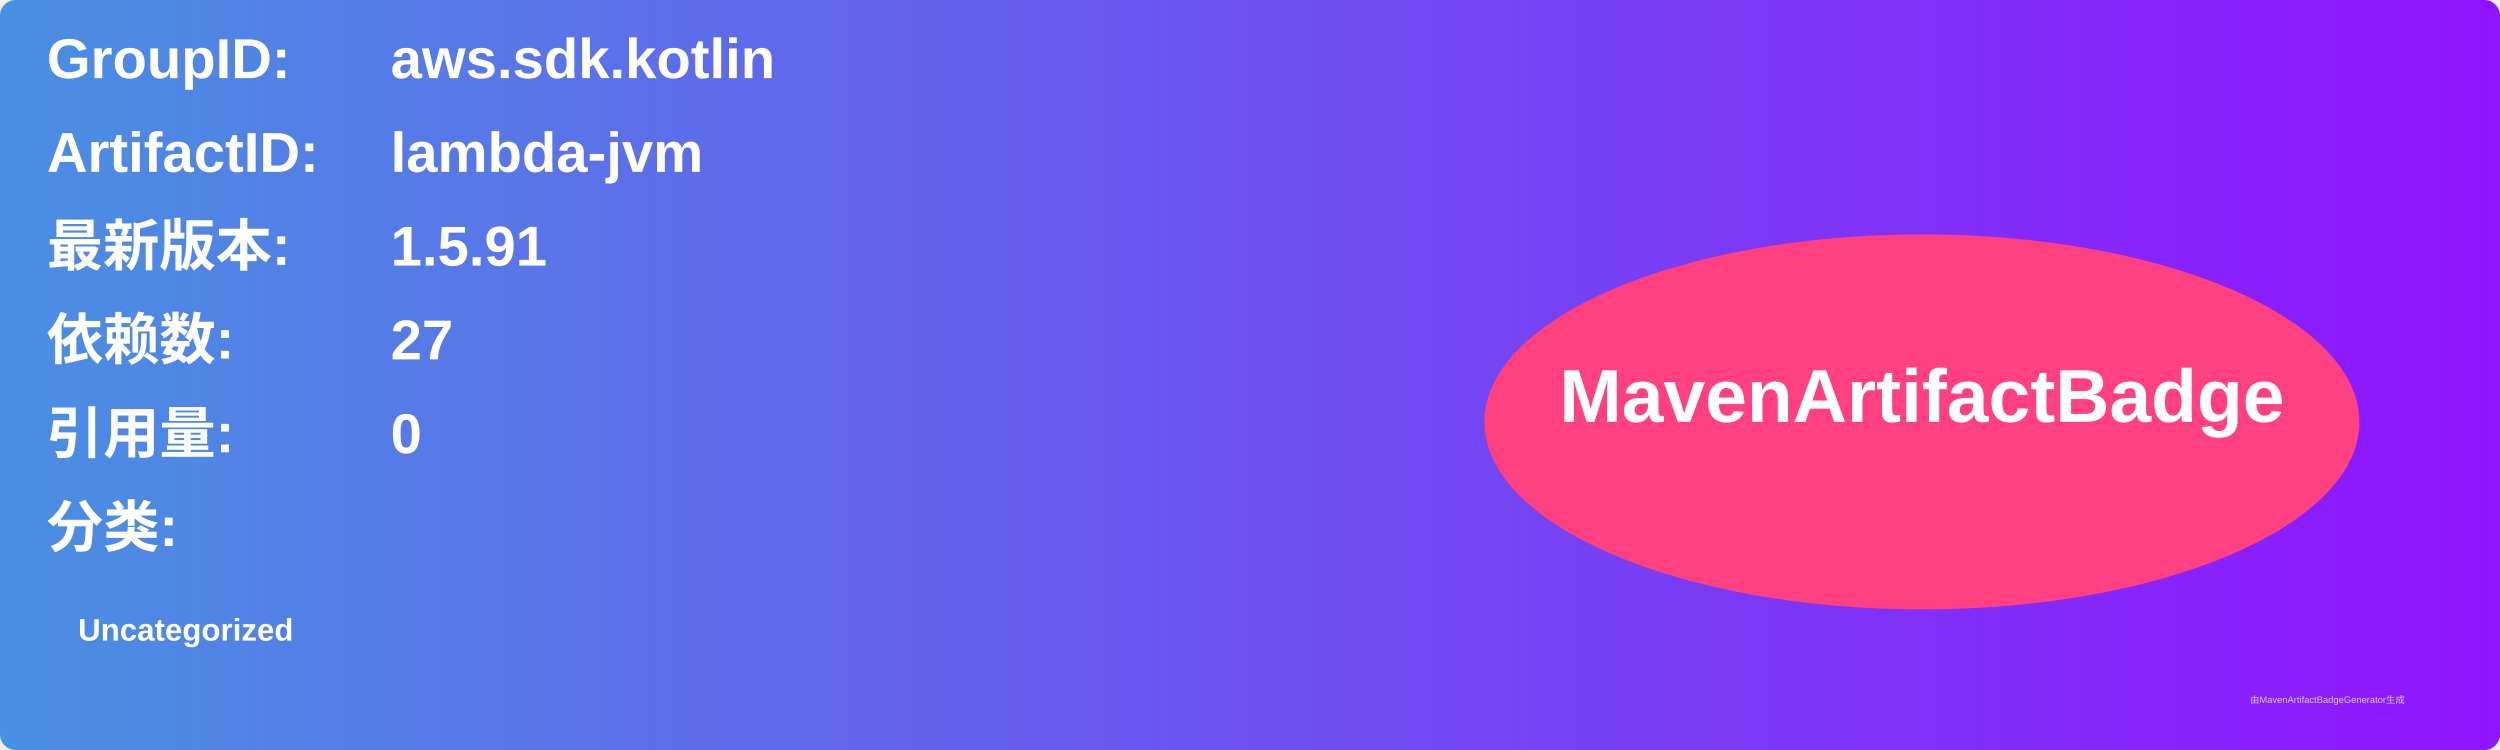
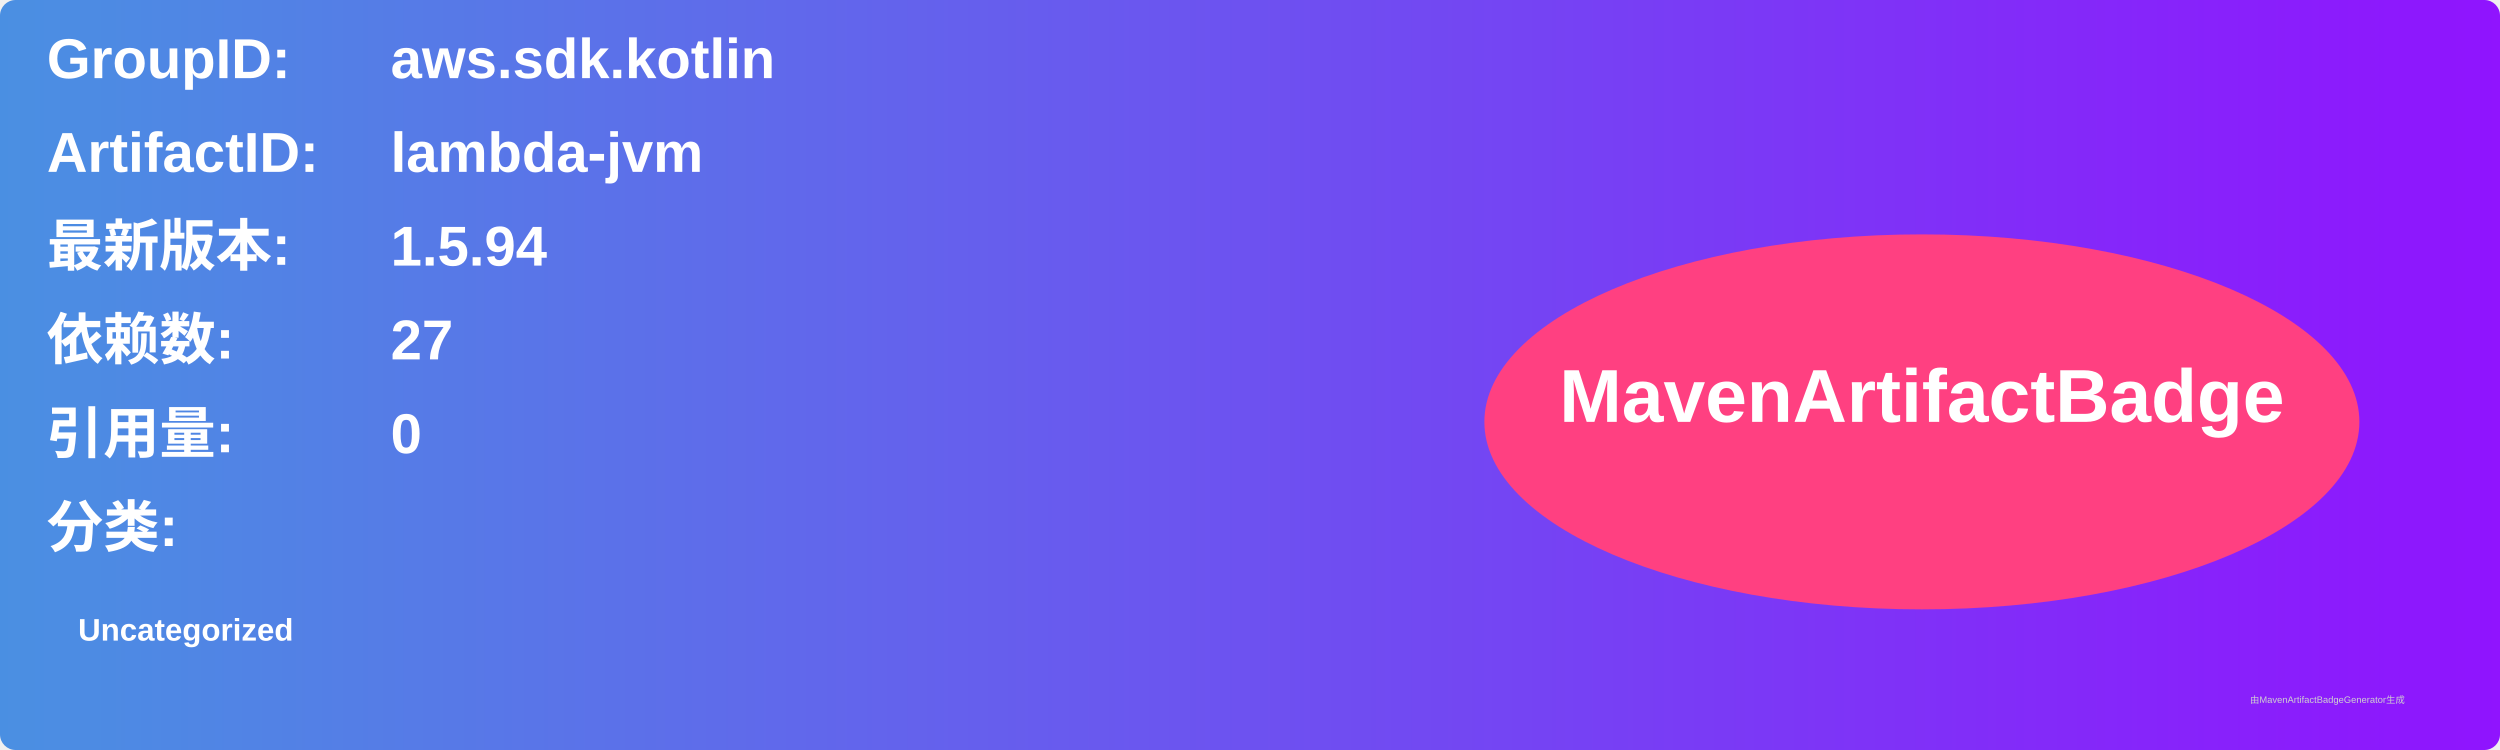
<svg xmlns="http://www.w3.org/2000/svg" width="800" height="240" viewBox="0 0 800 240">
  <linearGradient id="grad" x1="0%" y1="0%" x2="100%" y2="0%">
    <stop offset="0%" stop-color="#4a90e2" />
    <stop offset="100%" stop-color="#9013fe" />
  </linearGradient>
  <rect width="100%" height="100%" rx="5" ry="5" fill="url(#grad)" />
  <g transform="translate(15, 15)">
    <text x="0" y="10" font-family="Arial" font-size="18" fill="white" font-weight="bold" width="260">GroupID:</text>
    <text x="110" y="10" font-family="Arial" font-size="18" fill="white" font-weight="bold" width="460">aws.sdk.kotlin</text>
    <text x="0" y="40" font-family="Arial" font-size="18" fill="white" font-weight="bold" width="260">ArtifactID:</text>
    <text x="110" y="40" font-family="Arial" font-size="18" fill="white" font-weight="bold" width="460">lambda-jvm</text>
    <text x="0" y="70" font-family="Arial" font-size="18" fill="white" font-weight="bold">最新版本:</text>
    <text x="110" y="70" font-family="Arial" font-size="18" fill="white" font-weight="bold">
-       <tspan font-weight="bold">1.5.91</tspan>
+       <tspan font-weight="bold">1.5.94</tspan>
    </text>
    <text x="0" y="100" font-family="Arial" font-size="18" fill="white" font-weight="bold">依赖数: </text>
    <text x="110" y="100" font-family="Arial" font-size="18" fill="white">
      <tspan font-weight="bold">27</tspan>
    </text>
    <text x="0" y="130" font-family="Arial" font-size="18" fill="white" font-weight="bold">引用量: </text>
    <text x="110" y="130" font-family="Arial" font-size="18" fill="white">
      <tspan font-weight="bold">0</tspan>
    </text>
    <text x="0" y="160" font-family="Arial" font-size="18" fill="white" font-weight="bold">分类:</text>
    <text x="10" y="190" font-family="Arial" font-size="10" fill="white">
      <tspan font-weight="bold">Uncategorized</tspan>
    </text>
    <ellipse cx="600" cy="120" rx="140" ry="60" fill="#ff4081" />
    <text x="600" y="120" text-anchor="middle" font-family="Arial" font-size="24" fill="white" font-weight="bold">MavenArtifactBadge</text>
  </g>
  <text x="720" y="225" font-family="Arial" font-size="3" fill="#d0d0d0">由MavenArtifactBadgeGenerator生成</text>
</svg>
